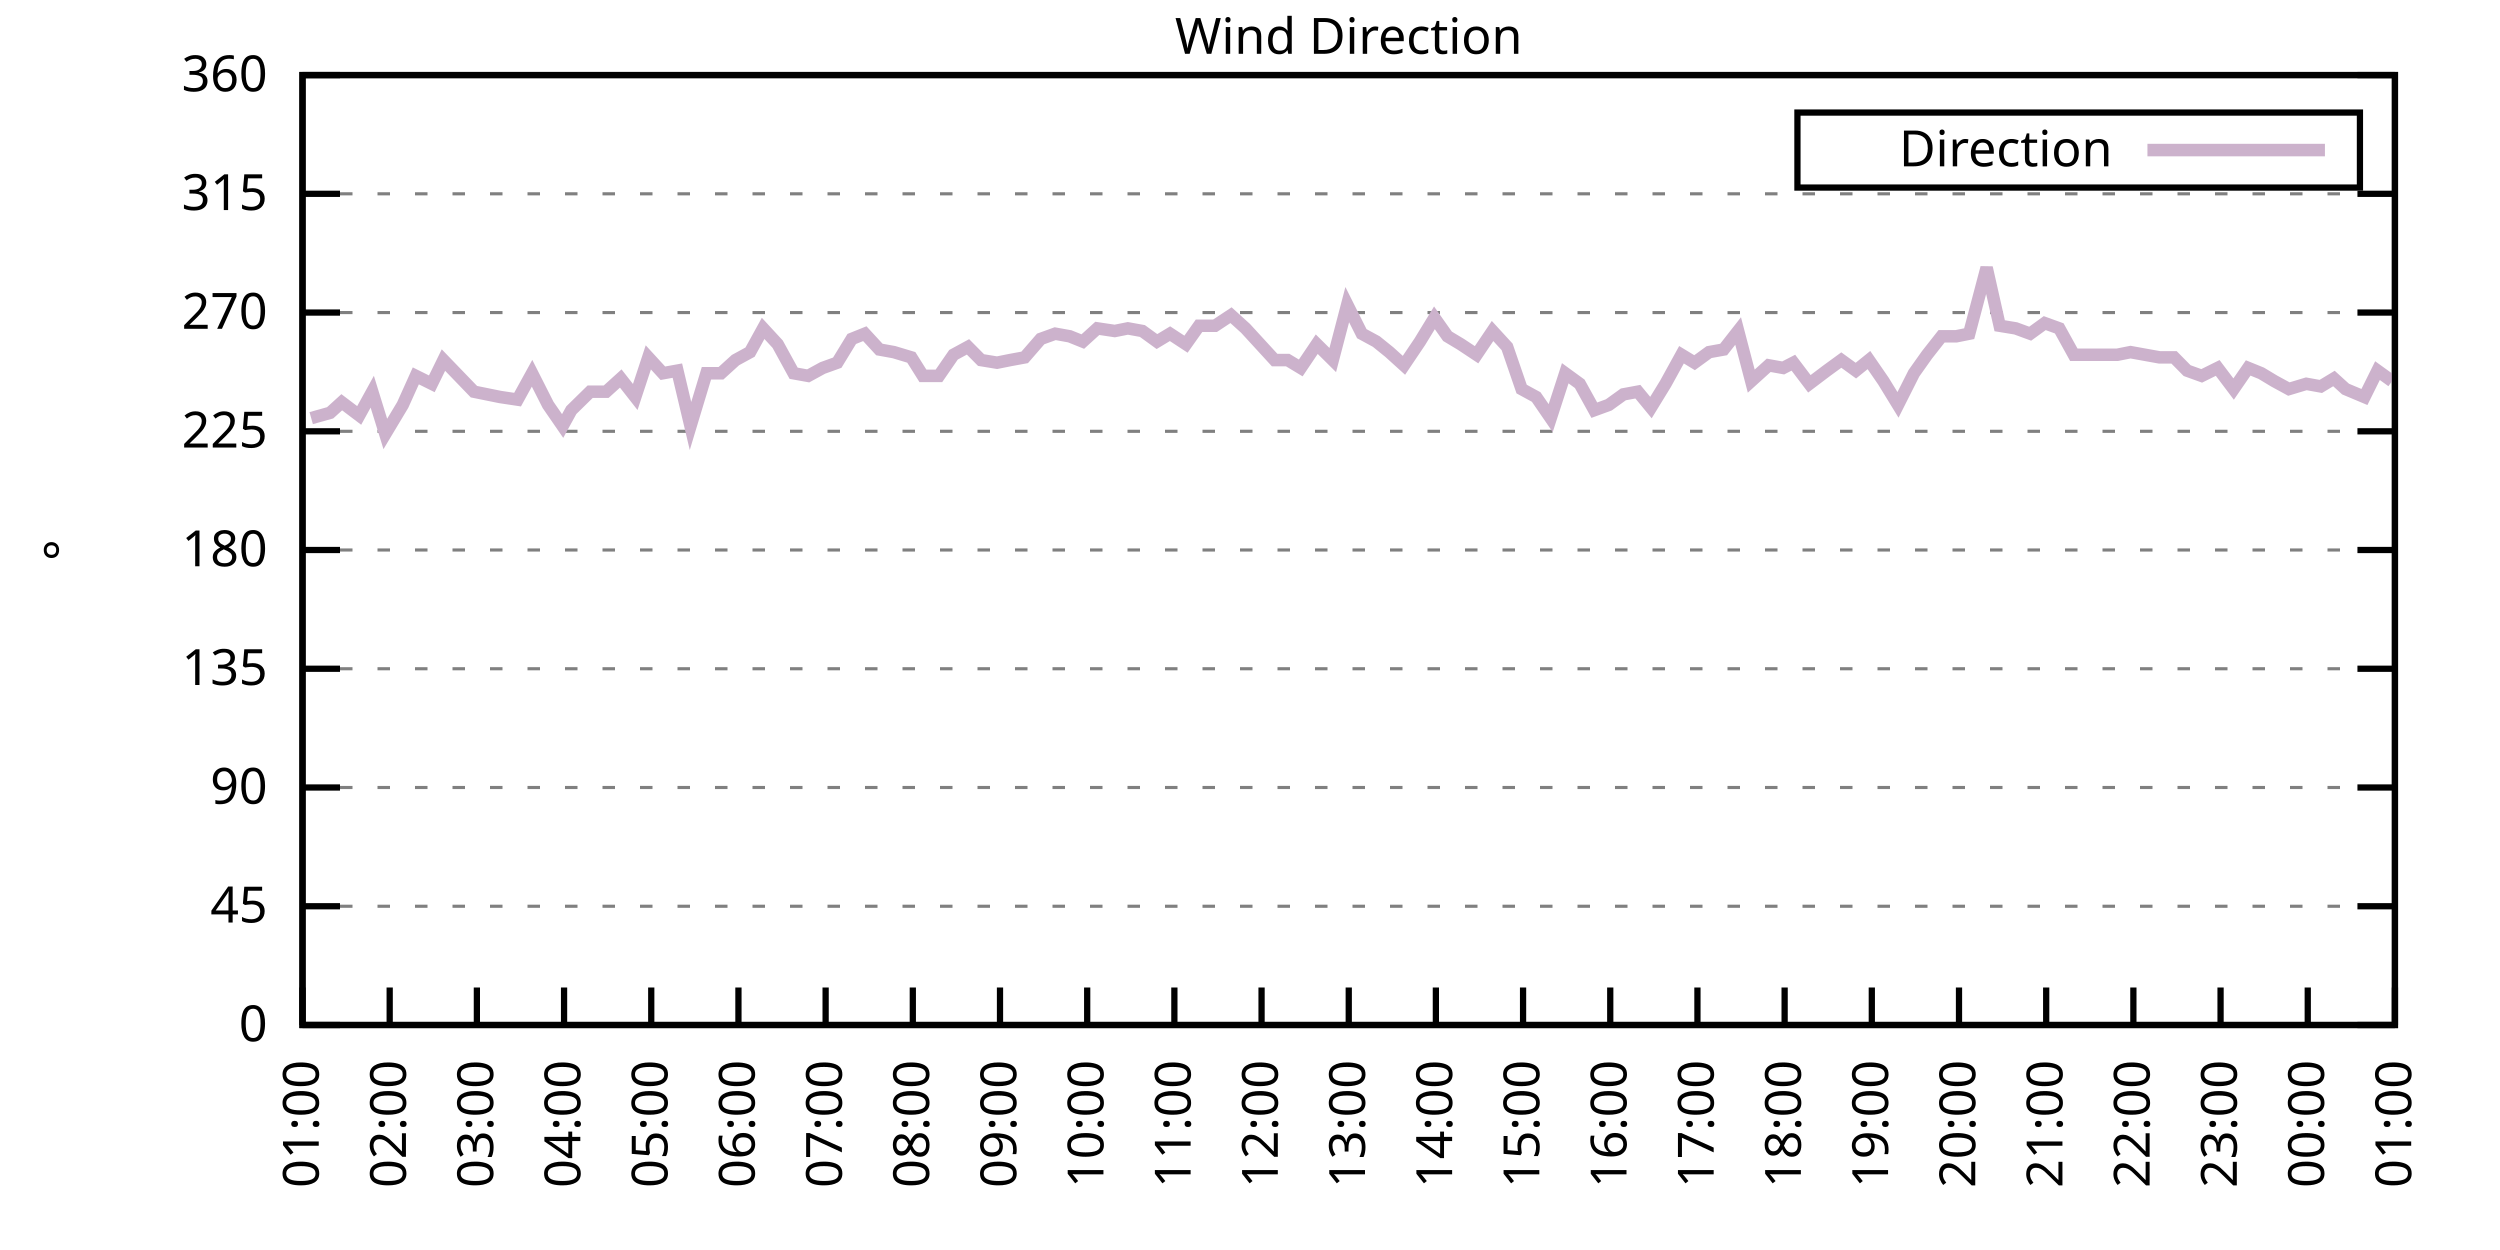
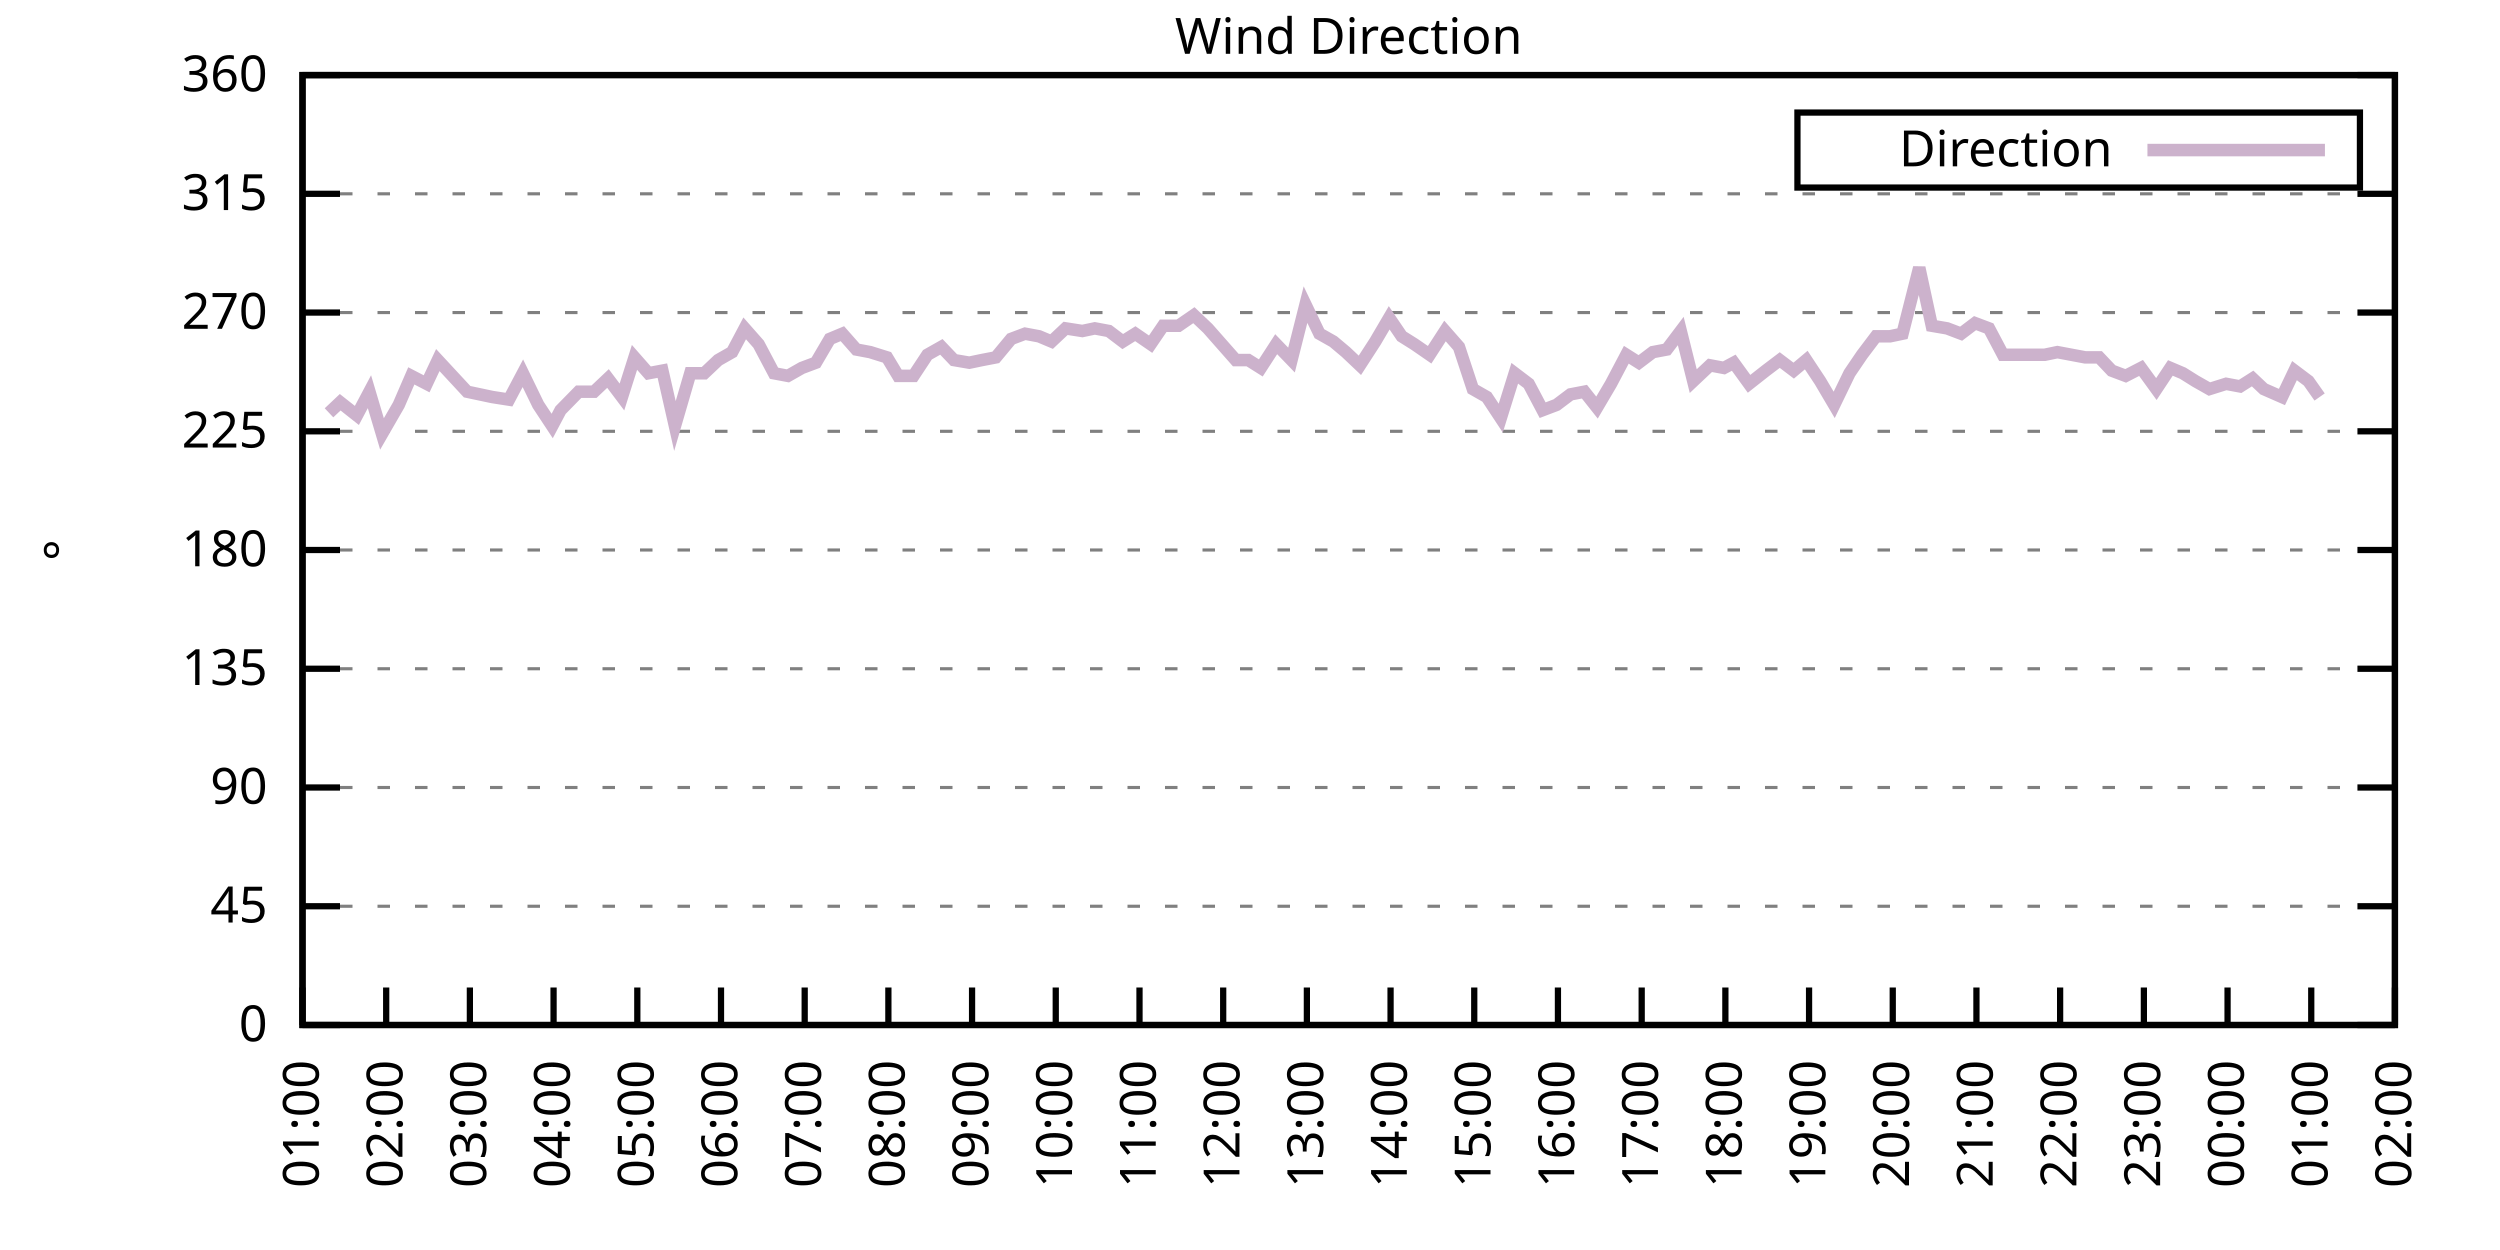
<svg xmlns="http://www.w3.org/2000/svg" xmlns:xlink="http://www.w3.org/1999/xlink" width="400" height="200" viewBox="0 0 400 200">
  <g id="gnuplot_canvas">
    <rect x="0" y="0" width="400" height="200" fill="none" />
    <defs>
      <circle id="gpDot" r="0.5" stroke-width="0.5" stroke="currentColor" />
      <path id="gpPt0" stroke-width="0.333" stroke="currentColor" d="M-1,0 h2 M0,-1 v2" />
      <path id="gpPt1" stroke-width="0.333" stroke="currentColor" d="M-1,-1 L1,1 M1,-1 L-1,1" />
      <path id="gpPt2" stroke-width="0.333" stroke="currentColor" d="M-1,0 L1,0 M0,-1 L0,1 M-1,-1 L1,1 M-1,1 L1,-1" />
      <rect id="gpPt3" stroke-width="0.333" stroke="currentColor" x="-1" y="-1" width="2" height="2" />
      <rect id="gpPt4" stroke-width="0.333" stroke="currentColor" fill="currentColor" x="-1" y="-1" width="2" height="2" />
      <circle id="gpPt5" stroke-width="0.333" stroke="currentColor" cx="0" cy="0" r="1" />
      <use xlink:href="#gpPt5" id="gpPt6" fill="currentColor" stroke="none" />
      <path id="gpPt7" stroke-width="0.333" stroke="currentColor" d="M0,-1.33 L-1.33,0.67 L1.33,0.67 z" />
      <use xlink:href="#gpPt7" id="gpPt8" fill="currentColor" stroke="none" />
      <use xlink:href="#gpPt7" id="gpPt9" stroke="currentColor" transform="rotate(180)" />
      <use xlink:href="#gpPt9" id="gpPt10" fill="currentColor" stroke="none" />
      <use xlink:href="#gpPt3" id="gpPt11" stroke="currentColor" transform="rotate(45)" />
      <use xlink:href="#gpPt11" id="gpPt12" fill="currentColor" stroke="none" />
      <path id="gpPt13" stroke-width="0.333" stroke="currentColor" d="M0,1.330 L1.265,0.411 L0.782,-1.067 L-0.782,-1.076 L-1.265,0.411 z" />
      <use xlink:href="#gpPt13" id="gpPt14" fill="currentColor" stroke="none" />
      <filter id="textbox" filterUnits="objectBoundingBox" x="0" y="0" height="1" width="1">
        <feFlood flood-color="white" flood-opacity="1" result="bgnd" />
        <feComposite in="SourceGraphic" in2="bgnd" operator="atop" />
      </filter>
      <filter id="greybox" filterUnits="objectBoundingBox" x="0" y="0" height="1" width="1">
        <feFlood flood-color="lightgrey" flood-opacity="1" result="grey" />
        <feComposite in="SourceGraphic" in2="grey" operator="atop" />
      </filter>
    </defs>
    <g fill="none" color="white" stroke="currentColor" stroke-width="1.00" stroke-linecap="butt" stroke-linejoin="miter">
</g>
    <g fill="none" color="black" stroke="currentColor" stroke-width="1.00" stroke-linecap="butt" stroke-linejoin="miter">
      <g stroke="none" shape-rendering="crispEdges">
        <polygon fill="rgb(255, 255, 255)" points="48.40,164.00 383.18,164.00 383.18,12.02 48.40,12.02 " />
      </g>
    </g>
    <g fill="none" color="black" stroke="currentColor" stroke-width="1.00" stroke-linecap="butt" stroke-linejoin="miter">
</g>
    <g fill="none" color="black" stroke="black" stroke-width="0.50" stroke-linecap="butt" stroke-linejoin="miter">
</g>
    <g fill="none" color="gray" stroke="currentColor" stroke-width="0.50" stroke-linecap="butt" stroke-linejoin="miter">
      <path stroke="gray" stroke-dasharray="2,4" class="gridline" d="M48.40,164.00 L383.19,164.00  " />
    </g>
    <g fill="none" color="gray" stroke="gray" stroke-width="1.00" stroke-linecap="butt" stroke-linejoin="miter">
</g>
    <g fill="none" color="black" stroke="currentColor" stroke-width="1.00" stroke-linecap="butt" stroke-linejoin="miter">
      <path stroke="black" d="M48.40,164.00 L54.40,164.00 M383.19,164.00 L377.19,164.00  " />
      <g transform="translate(42.80,166.60)" stroke="none" fill="black" font-family="Sans" font-size="8.00" text-anchor="end">
        <text>
          <tspan font-family="Sans"> 0</tspan>
        </text>
      </g>
    </g>
    <g fill="none" color="black" stroke="currentColor" stroke-width="1.00" stroke-linecap="butt" stroke-linejoin="miter">
</g>
    <g fill="none" color="black" stroke="black" stroke-width="0.50" stroke-linecap="butt" stroke-linejoin="miter">
</g>
    <g fill="none" color="gray" stroke="currentColor" stroke-width="0.50" stroke-linecap="butt" stroke-linejoin="miter">
      <path stroke="gray" stroke-dasharray="2,4" class="gridline" d="M48.40,145.00 L383.19,145.00  " />
    </g>
    <g fill="none" color="gray" stroke="gray" stroke-width="1.00" stroke-linecap="butt" stroke-linejoin="miter">
</g>
    <g fill="none" color="black" stroke="currentColor" stroke-width="1.00" stroke-linecap="butt" stroke-linejoin="miter">
      <path stroke="black" d="M48.40,145.00 L54.40,145.00 M383.19,145.00 L377.19,145.00  " />
      <g transform="translate(42.80,147.60)" stroke="none" fill="black" font-family="Sans" font-size="8.00" text-anchor="end">
        <text>
          <tspan font-family="Sans"> 45</tspan>
        </text>
      </g>
    </g>
    <g fill="none" color="black" stroke="currentColor" stroke-width="1.00" stroke-linecap="butt" stroke-linejoin="miter">
</g>
    <g fill="none" color="black" stroke="black" stroke-width="0.50" stroke-linecap="butt" stroke-linejoin="miter">
</g>
    <g fill="none" color="gray" stroke="currentColor" stroke-width="0.50" stroke-linecap="butt" stroke-linejoin="miter">
      <path stroke="gray" stroke-dasharray="2,4" class="gridline" d="M48.40,126.00 L383.19,126.00  " />
    </g>
    <g fill="none" color="gray" stroke="gray" stroke-width="1.00" stroke-linecap="butt" stroke-linejoin="miter">
</g>
    <g fill="none" color="black" stroke="currentColor" stroke-width="1.00" stroke-linecap="butt" stroke-linejoin="miter">
      <path stroke="black" d="M48.40,126.00 L54.40,126.00 M383.19,126.00 L377.19,126.00  " />
      <g transform="translate(42.80,128.60)" stroke="none" fill="black" font-family="Sans" font-size="8.00" text-anchor="end">
        <text>
          <tspan font-family="Sans"> 90</tspan>
        </text>
      </g>
    </g>
    <g fill="none" color="black" stroke="currentColor" stroke-width="1.00" stroke-linecap="butt" stroke-linejoin="miter">
</g>
    <g fill="none" color="black" stroke="black" stroke-width="0.50" stroke-linecap="butt" stroke-linejoin="miter">
</g>
    <g fill="none" color="gray" stroke="currentColor" stroke-width="0.50" stroke-linecap="butt" stroke-linejoin="miter">
      <path stroke="gray" stroke-dasharray="2,4" class="gridline" d="M48.40,107.00 L383.19,107.00  " />
    </g>
    <g fill="none" color="gray" stroke="gray" stroke-width="1.00" stroke-linecap="butt" stroke-linejoin="miter">
</g>
    <g fill="none" color="black" stroke="currentColor" stroke-width="1.00" stroke-linecap="butt" stroke-linejoin="miter">
      <path stroke="black" d="M48.40,107.00 L54.40,107.00 M383.19,107.00 L377.19,107.00  " />
      <g transform="translate(42.80,109.60)" stroke="none" fill="black" font-family="Sans" font-size="8.00" text-anchor="end">
        <text>
          <tspan font-family="Sans"> 135</tspan>
        </text>
      </g>
    </g>
    <g fill="none" color="black" stroke="currentColor" stroke-width="1.00" stroke-linecap="butt" stroke-linejoin="miter">
</g>
    <g fill="none" color="black" stroke="black" stroke-width="0.50" stroke-linecap="butt" stroke-linejoin="miter">
</g>
    <g fill="none" color="gray" stroke="currentColor" stroke-width="0.50" stroke-linecap="butt" stroke-linejoin="miter">
      <path stroke="gray" stroke-dasharray="2,4" class="gridline" d="M48.40,88.00 L383.19,88.00  " />
    </g>
    <g fill="none" color="gray" stroke="gray" stroke-width="1.00" stroke-linecap="butt" stroke-linejoin="miter">
</g>
    <g fill="none" color="black" stroke="currentColor" stroke-width="1.00" stroke-linecap="butt" stroke-linejoin="miter">
      <path stroke="black" d="M48.40,88.00 L54.40,88.00 M383.19,88.00 L377.19,88.00  " />
      <g transform="translate(42.80,90.60)" stroke="none" fill="black" font-family="Sans" font-size="8.00" text-anchor="end">
        <text>
          <tspan font-family="Sans"> 180</tspan>
        </text>
      </g>
    </g>
    <g fill="none" color="black" stroke="currentColor" stroke-width="1.00" stroke-linecap="butt" stroke-linejoin="miter">
</g>
    <g fill="none" color="black" stroke="black" stroke-width="0.50" stroke-linecap="butt" stroke-linejoin="miter">
</g>
    <g fill="none" color="gray" stroke="currentColor" stroke-width="0.50" stroke-linecap="butt" stroke-linejoin="miter">
      <path stroke="gray" stroke-dasharray="2,4" class="gridline" d="M48.40,69.01 L383.19,69.01  " />
    </g>
    <g fill="none" color="gray" stroke="gray" stroke-width="1.00" stroke-linecap="butt" stroke-linejoin="miter">
</g>
    <g fill="none" color="black" stroke="currentColor" stroke-width="1.00" stroke-linecap="butt" stroke-linejoin="miter">
      <path stroke="black" d="M48.40,69.01 L54.40,69.01 M383.19,69.01 L377.19,69.01  " />
      <g transform="translate(42.80,71.61)" stroke="none" fill="black" font-family="Sans" font-size="8.00" text-anchor="end">
        <text>
          <tspan font-family="Sans"> 225</tspan>
        </text>
      </g>
    </g>
    <g fill="none" color="black" stroke="currentColor" stroke-width="1.00" stroke-linecap="butt" stroke-linejoin="miter">
</g>
    <g fill="none" color="black" stroke="black" stroke-width="0.50" stroke-linecap="butt" stroke-linejoin="miter">
</g>
    <g fill="none" color="gray" stroke="currentColor" stroke-width="0.50" stroke-linecap="butt" stroke-linejoin="miter">
      <path stroke="gray" stroke-dasharray="2,4" class="gridline" d="M48.40,50.01 L383.19,50.01  " />
    </g>
    <g fill="none" color="gray" stroke="gray" stroke-width="1.00" stroke-linecap="butt" stroke-linejoin="miter">
</g>
    <g fill="none" color="black" stroke="currentColor" stroke-width="1.00" stroke-linecap="butt" stroke-linejoin="miter">
      <path stroke="black" d="M48.40,50.01 L54.40,50.01 M383.19,50.01 L377.19,50.01  " />
      <g transform="translate(42.80,52.61)" stroke="none" fill="black" font-family="Sans" font-size="8.00" text-anchor="end">
        <text>
          <tspan font-family="Sans"> 270</tspan>
        </text>
      </g>
    </g>
    <g fill="none" color="black" stroke="currentColor" stroke-width="1.00" stroke-linecap="butt" stroke-linejoin="miter">
</g>
    <g fill="none" color="black" stroke="black" stroke-width="0.50" stroke-linecap="butt" stroke-linejoin="miter">
</g>
    <g fill="none" color="gray" stroke="currentColor" stroke-width="0.50" stroke-linecap="butt" stroke-linejoin="miter">
      <path stroke="gray" stroke-dasharray="2,4" class="gridline" d="M48.40,31.01 L383.19,31.01  " />
    </g>
    <g fill="none" color="gray" stroke="gray" stroke-width="1.00" stroke-linecap="butt" stroke-linejoin="miter">
</g>
    <g fill="none" color="black" stroke="currentColor" stroke-width="1.00" stroke-linecap="butt" stroke-linejoin="miter">
      <path stroke="black" d="M48.40,31.01 L54.40,31.01 M383.19,31.01 L377.19,31.01  " />
      <g transform="translate(42.80,33.61)" stroke="none" fill="black" font-family="Sans" font-size="8.00" text-anchor="end">
        <text>
          <tspan font-family="Sans"> 315</tspan>
        </text>
      </g>
    </g>
    <g fill="none" color="black" stroke="currentColor" stroke-width="1.00" stroke-linecap="butt" stroke-linejoin="miter">
</g>
    <g fill="none" color="black" stroke="black" stroke-width="0.50" stroke-linecap="butt" stroke-linejoin="miter">
</g>
    <g fill="none" color="gray" stroke="currentColor" stroke-width="0.50" stroke-linecap="butt" stroke-linejoin="miter">
      <path stroke="gray" stroke-dasharray="2,4" class="gridline" d="M48.40,12.01 L383.19,12.01  " />
    </g>
    <g fill="none" color="gray" stroke="gray" stroke-width="1.00" stroke-linecap="butt" stroke-linejoin="miter">
</g>
    <g fill="none" color="black" stroke="currentColor" stroke-width="1.00" stroke-linecap="butt" stroke-linejoin="miter">
      <path stroke="black" d="M48.40,12.01 L54.40,12.01 M383.19,12.01 L377.19,12.01  " />
      <g transform="translate(42.80,14.61)" stroke="none" fill="black" font-family="Sans" font-size="8.00" text-anchor="end">
        <text>
          <tspan font-family="Sans"> 360</tspan>
        </text>
      </g>
    </g>
    <g fill="none" color="black" stroke="currentColor" stroke-width="1.00" stroke-linecap="butt" stroke-linejoin="miter">
      <path stroke="black" d="M48.40,164.00 L48.40,158.00  " />
      <g transform="translate(51.00,169.60) rotate(270.00)" stroke="none" fill="black" font-family="Sans" font-size="8.00" text-anchor="end">
        <text>
          <tspan font-family="Sans">01:00</tspan>
        </text>
      </g>
    </g>
    <g fill="none" color="black" stroke="currentColor" stroke-width="1.00" stroke-linecap="butt" stroke-linejoin="miter">
-       <path stroke="black" d="M62.35,164.00 L62.35,158.00  " />
-       <g transform="translate(64.95,169.60) rotate(270.00)" stroke="none" fill="black" font-family="Sans" font-size="8.00" text-anchor="end">
+       <path stroke="black" d="M61.79,164.00 L61.79,158.00  " />
+       <g transform="translate(64.39,169.60) rotate(270.00)" stroke="none" fill="black" font-family="Sans" font-size="8.00" text-anchor="end">
        <text>
          <tspan font-family="Sans">02:00</tspan>
        </text>
      </g>
    </g>
    <g fill="none" color="black" stroke="currentColor" stroke-width="1.00" stroke-linecap="butt" stroke-linejoin="miter">
-       <path stroke="black" d="M76.30,164.00 L76.30,158.00  " />
-       <g transform="translate(78.90,169.60) rotate(270.00)" stroke="none" fill="black" font-family="Sans" font-size="8.00" text-anchor="end">
+       <path stroke="black" d="M75.18,164.00 L75.18,158.00  " />
+       <g transform="translate(77.78,169.60) rotate(270.00)" stroke="none" fill="black" font-family="Sans" font-size="8.00" text-anchor="end">
        <text>
          <tspan font-family="Sans">03:00</tspan>
        </text>
      </g>
    </g>
    <g fill="none" color="black" stroke="currentColor" stroke-width="1.00" stroke-linecap="butt" stroke-linejoin="miter">
-       <path stroke="black" d="M90.25,164.00 L90.25,158.00  " />
-       <g transform="translate(92.85,169.60) rotate(270.00)" stroke="none" fill="black" font-family="Sans" font-size="8.00" text-anchor="end">
+       <path stroke="black" d="M88.57,164.00 L88.57,158.00  " />
+       <g transform="translate(91.17,169.60) rotate(270.00)" stroke="none" fill="black" font-family="Sans" font-size="8.00" text-anchor="end">
        <text>
          <tspan font-family="Sans">04:00</tspan>
        </text>
      </g>
    </g>
    <g fill="none" color="black" stroke="currentColor" stroke-width="1.00" stroke-linecap="butt" stroke-linejoin="miter">
-       <path stroke="black" d="M104.20,164.00 L104.20,158.00  " />
-       <g transform="translate(106.80,169.60) rotate(270.00)" stroke="none" fill="black" font-family="Sans" font-size="8.00" text-anchor="end">
+       <path stroke="black" d="M101.97,164.00 L101.97,158.00  " />
+       <g transform="translate(104.57,169.60) rotate(270.00)" stroke="none" fill="black" font-family="Sans" font-size="8.00" text-anchor="end">
        <text>
          <tspan font-family="Sans">05:00</tspan>
        </text>
      </g>
    </g>
    <g fill="none" color="black" stroke="currentColor" stroke-width="1.00" stroke-linecap="butt" stroke-linejoin="miter">
-       <path stroke="black" d="M118.15,164.00 L118.15,158.00  " />
-       <g transform="translate(120.75,169.60) rotate(270.00)" stroke="none" fill="black" font-family="Sans" font-size="8.00" text-anchor="end">
+       <path stroke="black" d="M115.36,164.00 L115.36,158.00  " />
+       <g transform="translate(117.96,169.60) rotate(270.00)" stroke="none" fill="black" font-family="Sans" font-size="8.00" text-anchor="end">
        <text>
          <tspan font-family="Sans">06:00</tspan>
        </text>
      </g>
    </g>
    <g fill="none" color="black" stroke="currentColor" stroke-width="1.00" stroke-linecap="butt" stroke-linejoin="miter">
-       <path stroke="black" d="M132.10,164.00 L132.10,158.00  " />
-       <g transform="translate(134.70,169.60) rotate(270.00)" stroke="none" fill="black" font-family="Sans" font-size="8.00" text-anchor="end">
+       <path stroke="black" d="M128.75,164.00 L128.75,158.00  " />
+       <g transform="translate(131.35,169.60) rotate(270.00)" stroke="none" fill="black" font-family="Sans" font-size="8.00" text-anchor="end">
        <text>
          <tspan font-family="Sans">07:00</tspan>
        </text>
      </g>
    </g>
    <g fill="none" color="black" stroke="currentColor" stroke-width="1.00" stroke-linecap="butt" stroke-linejoin="miter">
-       <path stroke="black" d="M146.05,164.00 L146.05,158.00  " />
-       <g transform="translate(148.65,169.60) rotate(270.00)" stroke="none" fill="black" font-family="Sans" font-size="8.00" text-anchor="end">
+       <path stroke="black" d="M142.14,164.00 L142.14,158.00  " />
+       <g transform="translate(144.74,169.60) rotate(270.00)" stroke="none" fill="black" font-family="Sans" font-size="8.00" text-anchor="end">
        <text>
          <tspan font-family="Sans">08:00</tspan>
        </text>
      </g>
    </g>
    <g fill="none" color="black" stroke="currentColor" stroke-width="1.00" stroke-linecap="butt" stroke-linejoin="miter">
-       <path stroke="black" d="M160.00,164.00 L160.00,158.00  " />
-       <g transform="translate(162.60,169.60) rotate(270.00)" stroke="none" fill="black" font-family="Sans" font-size="8.00" text-anchor="end">
+       <path stroke="black" d="M155.53,164.00 L155.53,158.00  " />
+       <g transform="translate(158.13,169.60) rotate(270.00)" stroke="none" fill="black" font-family="Sans" font-size="8.00" text-anchor="end">
        <text>
          <tspan font-family="Sans">09:00</tspan>
        </text>
      </g>
    </g>
    <g fill="none" color="black" stroke="currentColor" stroke-width="1.00" stroke-linecap="butt" stroke-linejoin="miter">
-       <path stroke="black" d="M173.95,164.00 L173.95,158.00  " />
-       <g transform="translate(176.55,169.60) rotate(270.00)" stroke="none" fill="black" font-family="Sans" font-size="8.00" text-anchor="end">
+       <path stroke="black" d="M168.92,164.00 L168.92,158.00  " />
+       <g transform="translate(171.52,169.60) rotate(270.00)" stroke="none" fill="black" font-family="Sans" font-size="8.00" text-anchor="end">
        <text>
          <tspan font-family="Sans">10:00</tspan>
        </text>
      </g>
    </g>
    <g fill="none" color="black" stroke="currentColor" stroke-width="1.00" stroke-linecap="butt" stroke-linejoin="miter">
-       <path stroke="black" d="M187.90,164.00 L187.90,158.00  " />
-       <g transform="translate(190.50,169.60) rotate(270.00)" stroke="none" fill="black" font-family="Sans" font-size="8.00" text-anchor="end">
+       <path stroke="black" d="M182.32,164.00 L182.32,158.00  " />
+       <g transform="translate(184.92,169.60) rotate(270.00)" stroke="none" fill="black" font-family="Sans" font-size="8.00" text-anchor="end">
        <text>
          <tspan font-family="Sans">11:00</tspan>
        </text>
      </g>
    </g>
    <g fill="none" color="black" stroke="currentColor" stroke-width="1.00" stroke-linecap="butt" stroke-linejoin="miter">
-       <path stroke="black" d="M201.85,164.00 L201.85,158.00  " />
-       <g transform="translate(204.45,169.60) rotate(270.00)" stroke="none" fill="black" font-family="Sans" font-size="8.00" text-anchor="end">
+       <path stroke="black" d="M195.71,164.00 L195.71,158.00  " />
+       <g transform="translate(198.31,169.60) rotate(270.00)" stroke="none" fill="black" font-family="Sans" font-size="8.00" text-anchor="end">
        <text>
          <tspan font-family="Sans">12:00</tspan>
        </text>
      </g>
    </g>
    <g fill="none" color="black" stroke="currentColor" stroke-width="1.00" stroke-linecap="butt" stroke-linejoin="miter">
-       <path stroke="black" d="M215.80,164.00 L215.80,158.00  " />
-       <g transform="translate(218.40,169.60) rotate(270.00)" stroke="none" fill="black" font-family="Sans" font-size="8.00" text-anchor="end">
+       <path stroke="black" d="M209.10,164.00 L209.10,158.00  " />
+       <g transform="translate(211.70,169.60) rotate(270.00)" stroke="none" fill="black" font-family="Sans" font-size="8.00" text-anchor="end">
        <text>
          <tspan font-family="Sans">13:00</tspan>
        </text>
      </g>
    </g>
    <g fill="none" color="black" stroke="currentColor" stroke-width="1.00" stroke-linecap="butt" stroke-linejoin="miter">
-       <path stroke="black" d="M229.74,164.00 L229.74,158.00  " />
-       <g transform="translate(232.34,169.60) rotate(270.00)" stroke="none" fill="black" font-family="Sans" font-size="8.00" text-anchor="end">
+       <path stroke="black" d="M222.49,164.00 L222.49,158.00  " />
+       <g transform="translate(225.09,169.60) rotate(270.00)" stroke="none" fill="black" font-family="Sans" font-size="8.00" text-anchor="end">
        <text>
          <tspan font-family="Sans">14:00</tspan>
        </text>
      </g>
    </g>
    <g fill="none" color="black" stroke="currentColor" stroke-width="1.00" stroke-linecap="butt" stroke-linejoin="miter">
-       <path stroke="black" d="M243.69,164.00 L243.69,158.00  " />
-       <g transform="translate(246.29,169.60) rotate(270.00)" stroke="none" fill="black" font-family="Sans" font-size="8.00" text-anchor="end">
+       <path stroke="black" d="M235.88,164.00 L235.88,158.00  " />
+       <g transform="translate(238.48,169.60) rotate(270.00)" stroke="none" fill="black" font-family="Sans" font-size="8.00" text-anchor="end">
        <text>
          <tspan font-family="Sans">15:00</tspan>
        </text>
      </g>
    </g>
    <g fill="none" color="black" stroke="currentColor" stroke-width="1.00" stroke-linecap="butt" stroke-linejoin="miter">
-       <path stroke="black" d="M257.64,164.00 L257.64,158.00  " />
-       <g transform="translate(260.24,169.60) rotate(270.00)" stroke="none" fill="black" font-family="Sans" font-size="8.00" text-anchor="end">
+       <path stroke="black" d="M249.27,164.00 L249.27,158.00  " />
+       <g transform="translate(251.87,169.60) rotate(270.00)" stroke="none" fill="black" font-family="Sans" font-size="8.00" text-anchor="end">
        <text>
          <tspan font-family="Sans">16:00</tspan>
        </text>
      </g>
    </g>
    <g fill="none" color="black" stroke="currentColor" stroke-width="1.00" stroke-linecap="butt" stroke-linejoin="miter">
-       <path stroke="black" d="M271.59,164.00 L271.59,158.00  " />
-       <g transform="translate(274.19,169.60) rotate(270.00)" stroke="none" fill="black" font-family="Sans" font-size="8.00" text-anchor="end">
+       <path stroke="black" d="M262.67,164.00 L262.67,158.00  " />
+       <g transform="translate(265.27,169.60) rotate(270.00)" stroke="none" fill="black" font-family="Sans" font-size="8.00" text-anchor="end">
        <text>
          <tspan font-family="Sans">17:00</tspan>
        </text>
      </g>
    </g>
    <g fill="none" color="black" stroke="currentColor" stroke-width="1.00" stroke-linecap="butt" stroke-linejoin="miter">
-       <path stroke="black" d="M285.54,164.00 L285.54,158.00  " />
-       <g transform="translate(288.14,169.60) rotate(270.00)" stroke="none" fill="black" font-family="Sans" font-size="8.00" text-anchor="end">
+       <path stroke="black" d="M276.06,164.00 L276.06,158.00  " />
+       <g transform="translate(278.66,169.60) rotate(270.00)" stroke="none" fill="black" font-family="Sans" font-size="8.00" text-anchor="end">
        <text>
          <tspan font-family="Sans">18:00</tspan>
        </text>
      </g>
    </g>
    <g fill="none" color="black" stroke="currentColor" stroke-width="1.00" stroke-linecap="butt" stroke-linejoin="miter">
-       <path stroke="black" d="M299.49,164.00 L299.49,158.00  " />
-       <g transform="translate(302.09,169.60) rotate(270.00)" stroke="none" fill="black" font-family="Sans" font-size="8.00" text-anchor="end">
+       <path stroke="black" d="M289.45,164.00 L289.45,158.00  " />
+       <g transform="translate(292.05,169.60) rotate(270.00)" stroke="none" fill="black" font-family="Sans" font-size="8.00" text-anchor="end">
        <text>
          <tspan font-family="Sans">19:00</tspan>
        </text>
      </g>
    </g>
    <g fill="none" color="black" stroke="currentColor" stroke-width="1.00" stroke-linecap="butt" stroke-linejoin="miter">
-       <path stroke="black" d="M313.44,164.00 L313.44,158.00  " />
-       <g transform="translate(316.04,169.60) rotate(270.00)" stroke="none" fill="black" font-family="Sans" font-size="8.00" text-anchor="end">
+       <path stroke="black" d="M302.84,164.00 L302.84,158.00  " />
+       <g transform="translate(305.44,169.60) rotate(270.00)" stroke="none" fill="black" font-family="Sans" font-size="8.00" text-anchor="end">
        <text>
          <tspan font-family="Sans">20:00</tspan>
        </text>
      </g>
    </g>
    <g fill="none" color="black" stroke="currentColor" stroke-width="1.00" stroke-linecap="butt" stroke-linejoin="miter">
-       <path stroke="black" d="M327.39,164.00 L327.39,158.00  " />
-       <g transform="translate(329.99,169.60) rotate(270.00)" stroke="none" fill="black" font-family="Sans" font-size="8.00" text-anchor="end">
+       <path stroke="black" d="M316.23,164.00 L316.23,158.00  " />
+       <g transform="translate(318.83,169.60) rotate(270.00)" stroke="none" fill="black" font-family="Sans" font-size="8.00" text-anchor="end">
        <text>
          <tspan font-family="Sans">21:00</tspan>
        </text>
      </g>
    </g>
    <g fill="none" color="black" stroke="currentColor" stroke-width="1.00" stroke-linecap="butt" stroke-linejoin="miter">
-       <path stroke="black" d="M341.34,164.00 L341.34,158.00  " />
-       <g transform="translate(343.94,169.60) rotate(270.00)" stroke="none" fill="black" font-family="Sans" font-size="8.00" text-anchor="end">
+       <path stroke="black" d="M329.62,164.00 L329.62,158.00  " />
+       <g transform="translate(332.22,169.60) rotate(270.00)" stroke="none" fill="black" font-family="Sans" font-size="8.00" text-anchor="end">
        <text>
          <tspan font-family="Sans">22:00</tspan>
        </text>
      </g>
    </g>
    <g fill="none" color="black" stroke="currentColor" stroke-width="1.00" stroke-linecap="butt" stroke-linejoin="miter">
-       <path stroke="black" d="M355.29,164.00 L355.29,158.00  " />
-       <g transform="translate(357.89,169.60) rotate(270.00)" stroke="none" fill="black" font-family="Sans" font-size="8.00" text-anchor="end">
+       <path stroke="black" d="M343.02,164.00 L343.02,158.00  " />
+       <g transform="translate(345.62,169.60) rotate(270.00)" stroke="none" fill="black" font-family="Sans" font-size="8.00" text-anchor="end">
        <text>
          <tspan font-family="Sans">23:00</tspan>
        </text>
      </g>
    </g>
    <g fill="none" color="black" stroke="currentColor" stroke-width="1.00" stroke-linecap="butt" stroke-linejoin="miter">
-       <path stroke="black" d="M369.24,164.00 L369.24,158.00  " />
-       <g transform="translate(371.84,169.60) rotate(270.00)" stroke="none" fill="black" font-family="Sans" font-size="8.00" text-anchor="end">
+       <path stroke="black" d="M356.41,164.00 L356.41,158.00  " />
+       <g transform="translate(359.01,169.60) rotate(270.00)" stroke="none" fill="black" font-family="Sans" font-size="8.00" text-anchor="end">
        <text>
          <tspan font-family="Sans">00:00</tspan>
+         </text>
+       </g>
+     </g>
+     <g fill="none" color="black" stroke="currentColor" stroke-width="1.00" stroke-linecap="butt" stroke-linejoin="miter">
+       <path stroke="black" d="M369.80,164.00 L369.80,158.00  " />
+       <g transform="translate(372.40,169.60) rotate(270.00)" stroke="none" fill="black" font-family="Sans" font-size="8.00" text-anchor="end">
+         <text>
+           <tspan font-family="Sans">01:00</tspan>
        </text>
      </g>
    </g>
    <g fill="none" color="black" stroke="currentColor" stroke-width="1.00" stroke-linecap="butt" stroke-linejoin="miter">
      <path stroke="black" d="M383.19,164.00 L383.19,158.00  " />
      <g transform="translate(385.79,169.60) rotate(270.00)" stroke="none" fill="black" font-family="Sans" font-size="8.00" text-anchor="end">
        <text>
-           <tspan font-family="Sans">01:00</tspan>
+           <tspan font-family="Sans">02:00</tspan>
        </text>
      </g>
    </g>
    <g fill="none" color="black" stroke="currentColor" stroke-width="1.00" stroke-linecap="butt" stroke-linejoin="miter">
</g>
    <g fill="none" color="black" stroke="currentColor" stroke-width="1.00" stroke-linecap="butt" stroke-linejoin="miter">
      <path stroke="black" d="M48.40,12.01 L48.40,164.00 L383.19,164.00 L383.19,12.01 L48.40,12.01 Z  " />
    </g>
    <g fill="none" color="black" stroke="currentColor" stroke-width="1.00" stroke-linecap="butt" stroke-linejoin="miter">
</g>
    <g fill="none" color="black" stroke="currentColor" stroke-width="1.00" stroke-linecap="butt" stroke-linejoin="miter">
      <path stroke="black" d="M287.59,30.01 L287.59,18.01 L377.59,18.01 L377.59,30.01 L287.59,30.01 Z  " />
    </g>
    <g id="Wind_direction_plot_1">
      <g fill="none" color="white" stroke="black" stroke-width="2.00" stroke-linecap="butt" stroke-linejoin="miter">
</g>
      <g fill="none" color="black" stroke="currentColor" stroke-width="2.00" stroke-linecap="butt" stroke-linejoin="miter">
        <g transform="translate(337.99,26.61)" stroke="none" fill="black" font-family="Sans" font-size="8.00" text-anchor="end">
          <text>
            <tspan font-family="Sans">Direction</tspan>
          </text>
        </g>
      </g>
      <g fill="none" color="black" stroke="currentColor" stroke-width="2.00" stroke-linecap="butt" stroke-linejoin="miter">
-         <path stroke="rgb(204, 178, 204)" d="M343.59,24.01 L371.99,24.01 M49.79,66.90 L52.82,66.05 L54.68,64.36 L57.47,66.47 L59.56,62.67 L61.65,69.43   L64.44,64.78 L66.53,60.14 L69.09,61.41 L70.95,57.61 L75.83,62.67 L80.02,63.52 L82.81,63.94 L85.13,59.72   L87.69,64.78 L90.02,68.16 L91.41,65.63 L94.43,62.67 L96.99,62.67 L99.32,60.56 L101.64,63.52 L103.73,57.18   L106.06,59.72 L108.38,59.30 L110.48,68.16 L113.03,59.72 L115.36,59.72 L117.68,57.61 L120.01,56.34 L122.10,52.54   L124.43,55.07 L126.98,59.72 L129.31,60.14 L131.63,58.87 L133.96,58.03 L136.28,54.23 L138.37,53.39 L140.70,55.92   L143.02,56.34 L145.81,57.18 L147.67,60.14 L150.23,60.14 L152.56,56.76 L154.88,55.50 L156.97,57.61 L159.53,58.03   L161.62,57.61 L163.95,57.18 L166.51,54.23 L168.83,53.39 L171.16,53.81 L173.25,54.65 L175.57,52.54 L178.36,52.96   L180.46,52.54 L182.78,52.96 L185.11,54.65 L187.20,53.39 L189.76,55.07 L191.85,52.12 L194.41,52.12 L196.96,50.43   L199.29,52.54 L201.61,55.07 L203.94,57.61 L206.03,57.61 L208.12,58.87 L210.68,55.07 L213.24,57.61 L215.56,48.74   L217.89,53.39 L220.21,54.65 L222.30,56.34 L224.63,58.45 L227.19,54.65 L229.51,50.85 L231.60,53.81 L233.70,55.07   L236.25,56.76 L238.81,52.96 L241.14,55.50 L243.46,62.25 L245.79,63.52 L248.11,66.90 L250.44,59.72 L252.76,61.41   L255.09,65.63 L257.41,64.78 L259.74,63.10 L262.06,62.67 L264.15,65.21 L266.48,61.41 L269.04,56.76 L271.13,58.03   L273.45,56.34 L275.78,55.92 L278.10,52.96 L280.20,60.98 L282.99,58.45 L285.31,58.87 L286.94,58.03 L289.50,61.41   L292.29,59.30 L294.61,57.61 L296.94,59.30 L299.03,57.61 L301.35,60.98 L303.68,64.78 L306.23,59.72 L308.33,56.76   L310.65,53.81 L312.98,53.81 L315.07,53.39 L317.86,42.83 L319.95,52.12 L322.51,52.54 L324.83,53.39 L327.16,51.70   L329.48,52.54 L331.81,56.76 L334.13,56.76 L336.23,56.76 L338.78,56.76 L340.88,56.34 L343.20,56.76 L345.53,57.18   L347.85,57.18 L349.94,59.30 L352.27,60.14 L354.83,58.87 L357.38,62.25 L359.71,58.87 L361.80,59.72 L363.89,60.98   L366.22,62.25 L369.01,61.41 L371.33,61.83 L373.43,60.56 L375.29,62.25 L378.31,63.52 L380.40,59.30 L382.73,60.98    " />
+         <path stroke="rgb(204, 178, 204)" d="M343.59,24.01 L371.99,24.01 M52.64,66.05 L54.43,64.36 L57.10,66.47 L59.11,62.67 L61.12,69.43 L63.80,64.78   L65.81,60.14 L68.26,61.41 L70.05,57.61 L74.74,62.67 L78.75,63.52 L81.43,63.94 L83.66,59.72 L86.12,64.78   L88.35,68.16 L89.69,65.63 L92.59,62.67 L95.05,62.67 L97.28,60.56 L99.51,63.52 L101.52,57.18 L103.75,59.72   L105.98,59.30 L107.99,68.16 L110.45,59.72 L112.68,59.72 L114.91,57.61 L117.14,56.34 L119.15,52.54 L121.38,55.07   L123.84,59.72 L126.07,60.14 L128.30,58.87 L130.54,58.03 L132.77,54.23 L134.78,53.39 L137.01,55.92 L139.24,56.34   L141.92,57.18 L143.70,60.14 L146.16,60.14 L148.39,56.76 L150.62,55.50 L152.63,57.61 L155.09,58.03 L157.10,57.61   L159.33,57.18 L161.78,54.23 L164.01,53.39 L166.25,53.81 L168.25,54.65 L170.49,52.54 L173.17,52.96 L175.17,52.54   L177.41,52.96 L179.64,54.65 L181.65,53.39 L184.10,55.07 L186.11,52.12 L188.57,52.12 L191.02,50.43 L193.25,52.54   L195.48,55.07 L197.72,57.61 L199.73,57.61 L201.73,58.87 L204.19,55.07 L206.64,57.61 L208.88,48.74 L211.11,53.39   L213.34,54.65 L215.35,56.34 L217.58,58.45 L220.04,54.65 L222.27,50.85 L224.28,53.81 L226.29,55.07 L228.74,56.76   L231.20,52.96 L233.43,55.50 L235.66,62.25 L237.89,63.52 L240.12,66.90 L242.36,59.72 L244.59,61.41 L246.82,65.63   L249.05,64.78 L251.28,63.10 L253.51,62.67 L255.52,65.21 L257.76,61.41 L260.21,56.76 L262.22,58.03 L264.45,56.34   L266.68,55.92 L268.92,52.96 L270.92,60.98 L273.60,58.45 L275.83,58.87 L277.40,58.03 L279.85,61.41 L282.53,59.30   L284.76,57.61 L286.99,59.30 L289.00,57.61 L291.23,60.98 L293.47,64.78 L295.92,59.72 L297.93,56.76 L300.16,53.81   L302.39,53.81 L304.40,53.39 L307.08,42.83 L309.09,52.12 L311.54,52.54 L313.78,53.39 L316.01,51.70 L318.24,52.54   L320.47,56.76 L322.70,56.76 L324.71,56.76 L327.17,56.76 L329.18,56.34 L331.41,56.76 L333.64,57.18 L335.87,57.18   L337.88,59.30 L340.11,60.14 L342.57,58.87 L345.02,62.25 L347.26,58.87 L349.26,59.72 L351.27,60.98 L353.51,62.25   L356.18,61.41 L358.42,61.83 L360.42,60.56 L362.21,62.25 L365.11,63.52 L367.12,59.30 L369.35,60.98 L371.14,63.52    " />
      </g>
    </g>
    <g fill="none" color="black" stroke="currentColor" stroke-width="2.00" stroke-linecap="butt" stroke-linejoin="miter">
</g>
    <g fill="none" color="black" stroke="black" stroke-width="1.00" stroke-linecap="butt" stroke-linejoin="miter">
</g>
    <g fill="none" color="black" stroke="currentColor" stroke-width="1.00" stroke-linecap="butt" stroke-linejoin="miter">
      <path stroke="black" d="M48.40,12.01 L48.40,164.00 L383.19,164.00 L383.19,12.01 L48.40,12.01 Z  " />
      <g transform="translate(12.80,88.01) rotate(270.00)" stroke="none" fill="black" font-family="Sans" font-size="8.00" text-anchor="middle">
        <text>
          <tspan font-family="Sans">°</tspan>
        </text>
      </g>
    </g>
    <g fill="none" color="black" stroke="currentColor" stroke-width="1.00" stroke-linecap="butt" stroke-linejoin="miter">
</g>
    <g fill="none" color="black" stroke="currentColor" stroke-width="1.00" stroke-linecap="butt" stroke-linejoin="miter">
      <g transform="translate(215.79,8.61)" stroke="none" fill="black" font-family="Sans" font-size="8.00" text-anchor="middle">
        <text>
          <tspan font-family="Sans">Wind Direction</tspan>
        </text>
      </g>
    </g>
    <g fill="none" color="black" stroke="currentColor" stroke-width="1.00" stroke-linecap="butt" stroke-linejoin="miter">
</g>
  </g>
</svg>
